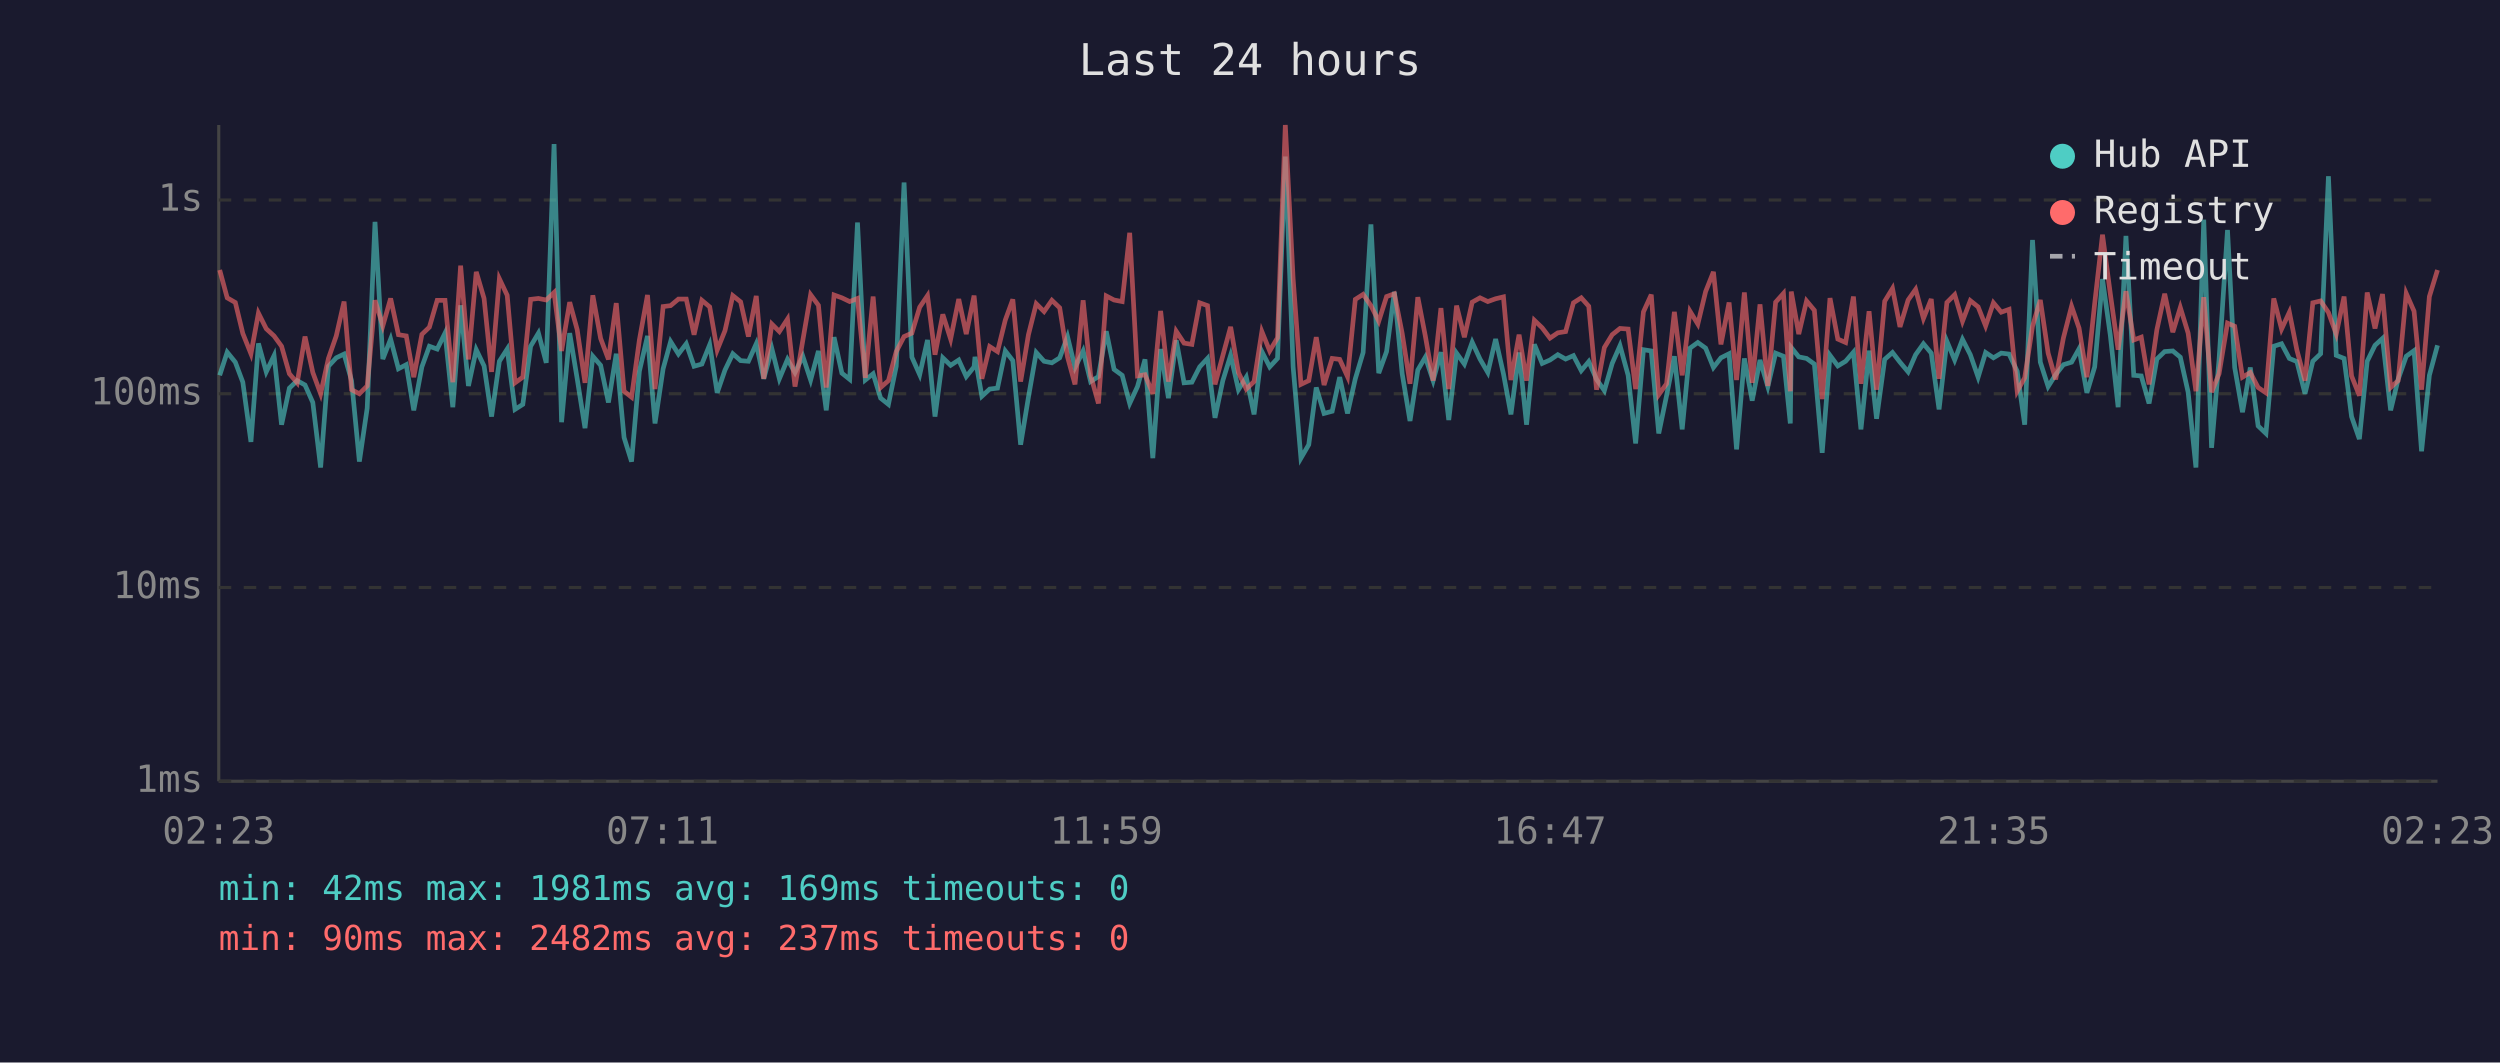
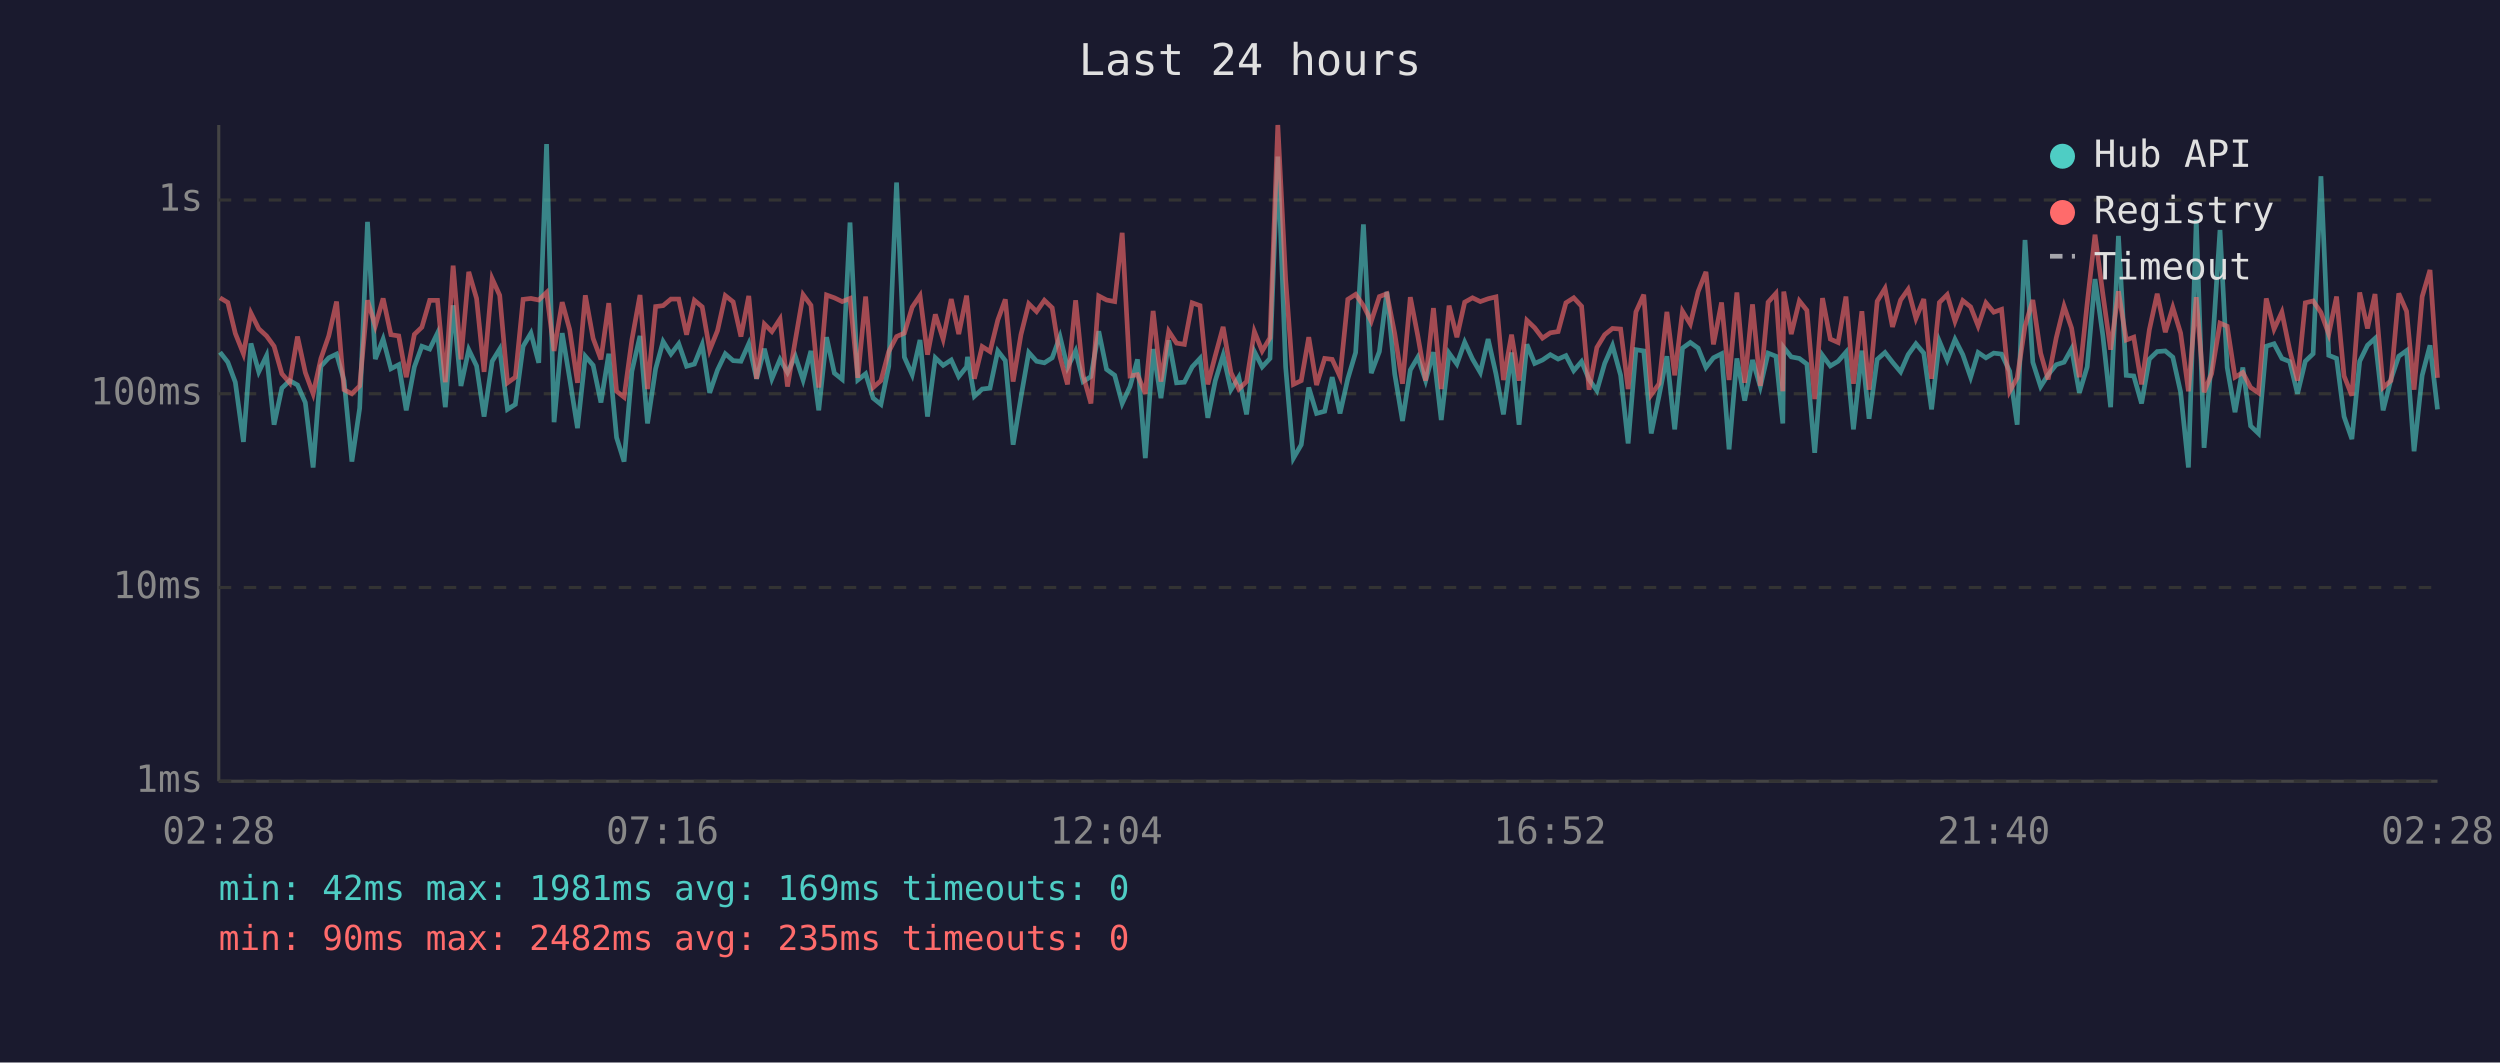
<svg xmlns="http://www.w3.org/2000/svg" viewBox="0 0 800 340" font-family="monospace" font-size="12">
  <rect width="800" height="340" fill="#1a1a2e" />
  <text x="400" y="24" fill="#e0e0e0" font-size="14" text-anchor="middle">Last 24 hours</text>
  <line x1="70" y1="40" x2="70" y2="250" stroke="#444" stroke-width="1" />
  <line x1="70" y1="250" x2="780" y2="250" stroke="#444" stroke-width="1" />
  <line x1="70" y1="250" x2="780" y2="250" stroke="#333" stroke-width="1" stroke-dasharray="4" />
  <text x="65" y="250" fill="#888" text-anchor="end" dominant-baseline="middle">1ms</text>
  <line x1="70" y1="188" x2="780" y2="188" stroke="#333" stroke-width="1" stroke-dasharray="4" />
  <text x="65" y="188" fill="#888" text-anchor="end" dominant-baseline="middle">10ms</text>
  <line x1="70" y1="126" x2="780" y2="126" stroke="#333" stroke-width="1" stroke-dasharray="4" />
  <text x="65" y="126" fill="#888" text-anchor="end" dominant-baseline="middle">100ms</text>
  <line x1="70" y1="64" x2="780" y2="64" stroke="#333" stroke-width="1" stroke-dasharray="4" />
  <text x="65" y="64" fill="#888" text-anchor="end" dominant-baseline="middle">1s</text>
-   <text x="70" y="270" fill="#888" text-anchor="middle">02:23</text>
-   <text x="212" y="270" fill="#888" text-anchor="middle">07:11</text>
-   <text x="354" y="270" fill="#888" text-anchor="middle">11:59</text>
-   <text x="496" y="270" fill="#888" text-anchor="middle">16:47</text>
-   <text x="638" y="270" fill="#888" text-anchor="middle">21:35</text>
-   <text x="780" y="270" fill="#888" text-anchor="middle">02:23</text>
-   <polyline points="70.3,120.1 72.7,112.7 75.3,115.9 77.7,122.3 80.3,141.4 82.7,109.9 85.2,119.0 87.7,113.8 90.1,135.9 92.6,124.2 95.1,121.8 97.6,123.2 100.1,128.8 102.6,149.6 105.1,117.2 107.6,114.5 110.1,113.3 112.5,121.8 115.0,147.7 117.5,130.6 120.0,71.0 122.5,114.9 125.0,108.5 127.5,118.0 130.0,116.7 132.4,131.3 135.0,117.4 137.4,110.8 139.9,111.7 142.4,106.6 144.9,130.3 147.4,97.7 149.9,123.5 152.4,111.9 154.9,117.1 157.3,133.3 159.8,115.6 162.3,111.7 164.8,131.0 167.3,129.4 169.8,110.8 172.3,106.6 174.8,116.1 177.3,46.1 179.7,135.1 182.3,106.6 184.7,121.2 187.2,137.0 189.7,114.0 192.2,116.9 194.7,128.8 197.2,113.2 199.7,140.0 202.1,147.7 204.6,118.8 207.2,107.5 209.6,135.5 212.2,118.0 214.6,109.3 217.1,113.3 219.6,110.0 222.1,117.2 224.6,116.5 227.1,110.3 229.5,125.7 232.0,118.4 234.5,113.2 237.0,115.4 239.5,115.6 242.0,110.0 244.4,121.2 247.0,111.6 249.4,121.2 252.0,115.0 254.4,119.2 256.9,114.0 259.4,121.6 261.9,112.3 264.4,131.3 266.9,107.9 269.4,119.4 271.9,121.4 274.4,71.2 276.9,121.6 279.4,119.6 281.8,127.4 284.3,129.4 286.8,117.2 289.3,58.4 291.8,114.3 294.3,119.9 296.8,108.8 299.2,133.3 301.7,114.5 304.2,116.9 306.8,115.2 309.2,120.5 311.7,117.4 312.0,114.2 314.2,126.8 316.7,124.5 319.2,124.2 321.7,112.3 324.1,115.4 326.6,142.3 329.1,127.1 331.6,112.8 334.1,115.6 336.6,116.1 339.1,114.5 341.6,107.7 344.0,117.6 346.6,112.3 349.0,122.1 351.5,120.5 354.0,106.0 356.5,118.2 359.1,120.1 361.5,129.1 364.0,123.7 366.4,115.0 368.9,146.6 371.4,111.7 373.9,127.4 376.4,108.9 378.9,122.5 381.4,122.3 383.9,117.4 386.4,114.7 388.8,133.7 391.3,121.8 393.8,113.7 396.3,124.7 398.8,120.7 401.3,132.6 403.8,112.5 406.3,117.4 408.8,114.7 411.3,50.1 413.8,117.4 416.3,146.6 418.8,142.3 421.2,124.0 423.7,132.3 426.3,131.6 428.7,120.7 431.2,132.3 433.7,121.2 436.2,112.8 438.7,71.8 441.2,119.4 443.7,112.5 446.2,93.4 448.7,119.6 451.2,134.7 453.7,118.4 456.1,114.3 458.6,121.8 461.1,112.7 463.6,134.4 466.1,113.0 468.6,116.5 471.1,109.5 473.6,114.9 476.1,119.2 478.6,108.5 481.1,119.6 483.5,132.6 486.1,112.8 488.5,135.9 491.0,110.2 493.5,116.3 496.0,115.2 498.5,113.5 501.0,114.9 503.5,113.8 506.0,118.6 508.4,115.7 510.9,121.4 513.4,125.0 515.9,116.3 518.4,110.6 521.0,120.1 523.4,141.9 525.9,111.9 528.4,112.3 530.8,138.7 533.3,126.6 535.8,114.0 538.3,137.4 540.8,111.4 543.3,109.6 545.8,111.4 548.3,117.6 550.7,114.5 553.3,113.2 555.7,143.8 558.2,114.7 560.7,128.2 563.2,115.2 565.7,123.7 568.2,113.0 570.7,114.0 572.9,135.5 573.2,111.2 575.6,114.2 578.1,114.7 580.6,116.5 583.1,144.9 585.6,113.7 588.1,117.1 590.6,115.6 593.1,112.7 595.5,137.4 598.1,112.2 600.5,134.0 603.1,115.0 605.6,112.8 608.0,115.9 610.6,119.0 613.0,113.5 615.5,110.0 618.0,113.0 620.5,131.0 623.0,109.2 625.5,115.2 628.0,108.6 630.5,113.5 633.0,120.7 635.4,112.8 637.9,114.5 640.4,113.0 642.9,113.3 645.5,118.8 647.9,135.9 650.4,76.8 652.9,115.9 655.4,123.7 657.8,119.9 660.3,116.7 662.9,115.9 665.3,111.6 667.8,125.7 670.3,117.4 672.8,89.3 675.3,107.3 677.8,130.3 680.3,75.5 682.8,120.1 685.2,120.3 687.7,129.1 690.2,114.9 692.7,112.5 695.3,112.3 697.7,114.3 700.2,125.5 702.7,149.6 705.2,70.3 707.7,143.3 710.1,115.0 712.8,73.6 715.1,117.6 717.6,131.9 720.1,117.6 722.6,136.3 725.1,138.7 727.6,110.8 730.1,110.0 732.6,114.7 735.0,115.7 737.6,126.0 740.1,115.6 742.6,113.2 745.1,56.4 747.6,113.7 750.1,114.7 752.5,133.3 755.0,140.5 757.5,115.6 760.0,110.5 762.4,108.3 765.0,131.3 767.4,121.4 770.0,114.0 772.5,112.2 774.9,144.4 777.4,120.1 780.0,110.5" fill="none" stroke="#4ecdc4" stroke-width="1.5" opacity="0.6" />
-   <polyline points="70.3,86.4 72.7,95.3 75.3,96.8 77.7,106.7 80.3,113.2 82.7,100.2 85.2,105.2 87.7,107.5 90.1,110.8 92.6,119.6 95.1,122.5 97.6,107.7 100.1,119.2 102.6,126.0 105.1,114.7 107.6,107.5 110.1,96.5 112.5,124.7 115.0,126.0 117.5,123.5 120.0,96.1 122.5,104.3 125.0,95.5 127.5,107.1 130.0,107.5 132.4,120.7 135.0,107.0 137.4,104.7 139.9,96.1 142.4,96.1 144.9,122.3 147.4,85.0 149.9,115.0 152.4,87.0 154.9,95.5 157.3,119.0 159.8,89.2 162.3,94.5 164.8,122.5 167.3,120.7 169.8,95.8 172.3,95.5 174.8,96.0 177.3,93.6 179.7,112.3 182.3,96.7 184.7,105.5 187.2,122.5 189.7,94.5 192.2,108.3 194.7,115.0 197.2,97.0 199.7,125.2 202.1,127.1 204.6,108.8 207.2,94.4 209.6,124.5 212.2,98.1 214.6,97.8 217.1,95.7 219.6,95.7 222.1,107.1 224.6,96.1 227.1,98.2 229.5,112.0 232.0,105.8 234.5,94.6 237.0,96.6 239.5,107.7 242.0,94.7 244.4,121.2 247.0,103.7 249.4,106.1 252.0,102.1 254.4,123.7 256.9,108.9 259.4,94.3 261.9,97.7 264.4,124.0 266.9,94.4 269.4,95.3 271.9,96.5 274.4,95.5 276.9,120.9 279.4,94.9 281.8,124.0 284.3,121.8 286.8,112.5 289.3,107.7 291.8,106.6 294.3,98.3 296.8,94.6 299.2,113.5 301.7,100.6 304.2,108.5 306.8,95.7 309.2,106.9 311.7,94.6 312.0,97.5 314.2,121.2 316.7,110.9 319.2,112.5 321.7,102.4 324.1,95.8 326.6,122.1 329.1,107.1 331.6,97.2 334.1,99.7 336.6,96.1 339.1,98.5 341.6,114.2 344.0,123.0 346.6,96.1 349.0,120.1 351.5,129.1 354.0,94.7 356.5,96.0 359.1,96.5 361.5,74.5 364.0,120.3 366.4,119.9 368.9,126.0 371.4,99.5 373.9,122.1 376.4,106.0 378.9,109.8 381.4,110.2 383.9,96.9 386.4,97.8 388.8,123.0 391.3,113.8 393.8,104.6 396.3,119.2 398.8,124.5 401.3,122.1 403.8,106.1 406.3,112.3 408.8,108.1 411.3,40.0 413.8,89.2 416.3,123.0 418.8,121.8 421.2,107.9 423.7,123.2 426.3,114.7 428.7,115.0 431.2,120.5 433.7,95.8 436.2,94.2 438.7,97.8 441.2,102.8 443.7,94.9 446.2,94.0 448.7,106.7 451.2,122.8 453.7,95.1 456.1,107.5 458.6,121.8 461.1,98.6 463.6,124.5 466.1,97.8 468.6,107.9 471.1,96.7 473.6,95.3 476.1,96.5 478.6,95.6 481.1,95.0 483.5,121.6 486.1,107.1 488.5,121.8 491.0,102.5 493.5,104.9 496.0,108.2 498.5,106.5 501.0,106.1 503.5,96.9 506.0,95.3 508.4,98.0 510.9,124.7 513.4,111.2 515.9,107.1 518.4,105.1 521.0,105.3 523.4,124.5 525.9,99.8 528.4,94.3 530.8,126.3 533.3,122.8 535.8,99.8 538.3,120.1 540.8,99.6 543.3,103.7 545.8,93.3 548.3,87.0 550.7,110.2 553.3,96.8 555.7,121.6 558.2,93.6 560.7,122.5 563.2,97.4 565.7,123.5 568.2,96.7 570.7,93.9 572.9,125.2 573.2,93.3 575.6,106.9 578.1,96.3 580.6,99.3 583.1,127.7 585.6,95.4 588.1,108.5 590.6,109.6 593.1,94.9 595.5,122.8 598.1,99.6 600.5,124.7 603.1,96.4 605.6,92.3 608.0,104.6 610.6,96.0 613.0,92.6 615.5,101.9 618.0,95.7 620.5,121.2 623.0,96.8 625.5,94.3 628.0,102.8 630.5,96.2 633.0,98.2 635.4,104.3 637.9,96.9 640.4,99.9 642.9,99.0 645.5,125.2 647.9,120.9 650.4,104.4 652.9,96.0 655.4,113.0 657.8,121.4 660.3,108.1 662.9,98.0 665.3,105.0 667.8,120.7 670.3,97.1 672.8,75.1 675.3,94.0 677.8,111.9 680.3,93.2 682.8,108.8 685.2,107.9 687.7,123.0 690.2,105.5 692.7,94.0 695.3,106.3 697.7,98.4 700.2,106.6 702.7,125.2 705.2,95.1 707.7,125.5 710.1,119.6 712.8,103.4 715.1,104.4 717.6,120.7 720.1,119.2 722.6,124.0 725.1,125.7 727.6,95.5 730.1,105.3 732.6,99.9 735.0,112.0 737.6,121.8 740.1,96.9 742.6,96.3 745.1,100.0 747.6,106.9 750.1,94.9 752.5,120.3 755.0,126.6 757.5,93.6 760.0,105.1 762.4,94.1 765.0,124.0 767.4,121.8 770.0,93.9 772.5,99.6 774.9,124.7 777.4,94.9 780.0,86.4" fill="none" stroke="#ff6b6b" stroke-width="1.5" opacity="0.6" />
+   <text x="70" y="270" fill="#888" text-anchor="middle">02:28</text>
+   <text x="212" y="270" fill="#888" text-anchor="middle">07:16</text>
+   <text x="354" y="270" fill="#888" text-anchor="middle">12:04</text>
+   <text x="496" y="270" fill="#888" text-anchor="middle">16:52</text>
+   <text x="638" y="270" fill="#888" text-anchor="middle">21:40</text>
+   <text x="780" y="270" fill="#888" text-anchor="middle">02:28</text>
+   <polyline points="70.4,112.7 72.9,115.9 75.3,122.3 77.9,141.4 80.3,109.9 82.8,119.0 85.3,113.8 87.7,135.9 90.2,124.2 92.7,121.8 95.2,123.2 97.7,128.8 100.2,149.6 102.7,117.2 105.2,114.5 107.7,113.3 110.1,121.8 112.6,147.7 115.1,130.6 117.6,71.0 120.1,114.9 122.6,108.5 125.1,118.0 127.6,116.7 130.0,131.3 132.6,117.4 135.0,110.8 137.5,111.7 140.0,106.6 142.5,130.3 145.0,97.7 147.5,123.5 150.0,111.9 152.5,117.1 154.9,133.3 157.5,115.6 159.9,111.7 162.4,131.0 164.9,129.4 167.4,110.8 169.9,106.6 172.4,116.1 174.9,46.1 177.3,135.1 179.9,106.6 182.3,121.2 184.8,137.0 187.3,114.0 189.8,116.9 192.3,128.8 194.8,113.2 197.3,140.0 199.7,147.7 202.2,118.8 204.8,107.5 207.2,135.5 209.8,118.0 212.2,109.3 214.7,113.3 217.2,110.0 219.7,117.2 222.2,116.5 224.7,110.3 227.1,125.7 229.6,118.4 232.1,113.2 234.6,115.4 237.1,115.6 239.6,110.0 242.1,121.2 244.6,111.6 247.0,121.2 249.6,115.0 252.0,119.2 254.5,114.0 257.0,121.6 259.5,112.3 262.0,131.3 264.5,107.9 267.0,119.4 269.5,121.4 272.0,71.2 274.5,121.6 277.0,119.6 279.4,127.4 281.9,129.4 284.4,117.2 286.9,58.4 289.4,114.3 291.9,119.9 294.4,108.8 296.8,133.3 299.3,114.5 301.8,116.9 304.4,115.2 306.8,120.5 309.3,117.4 309.6,114.2 311.8,126.8 314.3,124.5 316.8,124.2 319.3,112.3 321.7,115.4 324.2,142.3 326.7,127.1 329.2,112.8 331.7,115.6 334.2,116.1 336.7,114.5 339.2,107.7 341.6,117.6 344.2,112.3 346.6,122.1 349.1,120.5 351.6,106.0 354.1,118.2 356.7,120.1 359.1,129.1 361.6,123.7 364.0,115.0 366.5,146.6 369.0,111.7 371.5,127.4 374.0,108.9 376.5,122.5 379.0,122.3 381.5,117.4 384.0,114.7 386.5,133.7 388.9,121.8 391.4,113.7 393.9,124.7 396.4,120.7 398.9,132.6 401.4,112.5 403.9,117.4 406.4,114.7 408.9,50.1 411.4,117.4 413.9,146.6 416.4,142.3 418.8,124.0 421.3,132.3 423.9,131.6 426.3,120.7 428.8,132.3 431.3,121.2 433.8,112.8 436.3,71.8 438.8,119.4 441.4,112.5 443.8,93.4 446.3,119.6 448.8,134.7 451.3,118.4 453.7,114.3 456.2,121.8 458.7,112.7 461.2,134.4 463.7,113.0 466.2,116.5 468.7,109.5 471.2,114.9 473.7,119.2 476.2,108.5 478.7,119.6 481.1,132.6 483.7,112.8 486.1,135.9 488.6,110.2 491.1,116.3 493.6,115.2 496.1,113.5 498.6,114.9 501.1,113.8 503.6,118.6 506.1,115.7 508.5,121.4 511.0,125.0 513.5,116.3 516.0,110.6 518.6,120.1 521.0,141.9 523.5,111.9 526.0,112.3 528.4,138.7 530.9,126.6 533.4,114.0 535.9,137.4 538.4,111.4 540.9,109.6 543.4,111.4 545.9,117.6 548.3,114.5 550.9,113.2 553.3,143.8 555.8,114.7 558.3,128.2 560.8,115.2 563.3,123.7 565.8,113.0 568.3,114.0 570.5,135.5 570.8,111.2 573.2,114.2 575.8,114.7 578.2,116.5 580.7,144.9 583.2,113.7 585.7,117.1 588.2,115.6 590.7,112.7 593.1,137.4 595.8,112.2 598.1,134.0 600.7,115.0 603.2,112.8 605.6,115.9 608.2,119.0 610.6,113.5 613.1,110.0 615.6,113.0 618.1,131.0 620.6,109.2 623.1,115.2 625.6,108.6 628.1,113.5 630.6,120.7 633.0,112.8 635.5,114.5 638.0,113.0 640.5,113.3 643.1,118.8 645.5,135.9 648.0,76.8 650.5,115.9 653.0,123.7 655.4,119.9 658.0,116.7 660.5,115.9 662.9,111.6 665.4,125.7 667.9,117.4 670.4,89.3 672.9,107.3 675.4,130.3 677.9,75.5 680.4,120.1 682.8,120.3 685.3,129.1 687.8,114.9 690.3,112.5 692.9,112.3 695.3,114.3 697.8,125.5 700.3,149.6 702.8,70.3 705.3,143.3 707.7,115.0 710.4,73.6 712.7,117.6 715.2,131.9 717.7,117.6 720.2,136.3 722.7,138.7 725.2,110.8 727.7,110.0 730.2,114.7 732.7,115.7 735.2,126.0 737.7,115.6 740.2,113.2 742.7,56.4 745.2,113.7 747.7,114.7 750.1,133.3 752.6,140.5 755.1,115.6 757.6,110.5 760.0,108.3 762.6,131.3 765.1,121.4 767.6,114.0 770.1,112.2 772.5,144.4 775.1,120.1 777.6,110.5 780.0,131.0" fill="none" stroke="#4ecdc4" stroke-width="1.5" opacity="0.6" />
+   <polyline points="70.4,95.3 72.9,96.8 75.3,106.7 77.9,113.2 80.3,100.2 82.8,105.2 85.3,107.5 87.7,110.8 90.2,119.6 92.7,122.5 95.2,107.7 97.7,119.2 100.2,126.0 102.7,114.7 105.2,107.5 107.7,96.5 110.1,124.7 112.6,126.0 115.1,123.5 117.6,96.1 120.1,104.3 122.6,95.5 125.1,107.1 127.6,107.5 130.0,120.7 132.6,107.0 135.0,104.7 137.5,96.1 140.0,96.1 142.5,122.3 145.0,85.0 147.5,115.0 150.0,87.0 152.5,95.5 154.9,119.0 157.5,89.2 159.9,94.5 162.4,122.5 164.9,120.7 167.4,95.8 169.9,95.5 172.4,96.0 174.9,93.6 177.3,112.3 179.9,96.7 182.3,105.5 184.8,122.5 187.3,94.5 189.8,108.3 192.3,115.0 194.8,97.0 197.3,125.2 199.7,127.1 202.2,108.8 204.8,94.4 207.2,124.5 209.8,98.1 212.2,97.8 214.7,95.7 217.2,95.7 219.7,107.1 222.2,96.1 224.7,98.2 227.1,112.0 229.6,105.8 232.1,94.6 234.6,96.6 237.1,107.7 239.6,94.7 242.1,121.2 244.6,103.7 247.0,106.1 249.6,102.1 252.0,123.7 254.5,108.9 257.0,94.3 259.5,97.7 262.0,124.0 264.5,94.4 267.0,95.3 269.5,96.5 272.0,95.5 274.5,120.9 277.0,94.9 279.4,124.0 281.9,121.8 284.4,112.5 286.9,107.7 289.4,106.6 291.9,98.3 294.4,94.6 296.8,113.5 299.3,100.6 301.8,108.5 304.4,95.7 306.8,106.9 309.3,94.6 309.6,97.5 311.8,121.2 314.3,110.9 316.8,112.5 319.3,102.4 321.7,95.8 324.2,122.1 326.7,107.1 329.2,97.2 331.7,99.7 334.2,96.1 336.7,98.5 339.2,114.2 341.6,123.0 344.2,96.1 346.6,120.1 349.1,129.1 351.6,94.7 354.1,96.0 356.7,96.5 359.1,74.5 361.6,120.3 364.0,119.9 366.5,126.0 369.0,99.5 371.5,122.1 374.0,106.0 376.5,109.8 379.0,110.2 381.5,96.9 384.0,97.8 386.5,123.0 388.9,113.8 391.4,104.6 393.9,119.2 396.4,124.5 398.9,122.1 401.4,106.1 403.9,112.3 406.4,108.1 408.9,40.0 411.4,89.2 413.9,123.0 416.4,121.8 418.8,107.9 421.3,123.2 423.9,114.7 426.3,115.0 428.8,120.5 431.3,95.8 433.8,94.2 436.3,97.8 438.8,102.8 441.4,94.9 443.8,94.0 446.3,106.7 448.8,122.8 451.3,95.1 453.7,107.5 456.2,121.8 458.7,98.6 461.2,124.5 463.7,97.8 466.2,107.9 468.7,96.7 471.2,95.3 473.7,96.5 476.2,95.6 478.7,95.0 481.1,121.6 483.7,107.1 486.1,121.8 488.6,102.5 491.1,104.9 493.6,108.2 496.1,106.5 498.6,106.1 501.1,96.9 503.6,95.3 506.1,98.0 508.5,124.7 511.0,111.2 513.5,107.1 516.0,105.1 518.6,105.3 521.0,124.5 523.5,99.8 526.0,94.3 528.4,126.3 530.9,122.8 533.4,99.8 535.9,120.1 538.4,99.6 540.9,103.7 543.4,93.3 545.9,87.0 548.3,110.2 550.9,96.8 553.3,121.6 555.8,93.6 558.3,122.5 560.8,97.4 563.3,123.5 565.8,96.7 568.3,93.9 570.5,125.2 570.8,93.3 573.2,106.9 575.8,96.3 578.2,99.3 580.7,127.7 583.2,95.4 585.7,108.5 588.2,109.6 590.7,94.9 593.1,122.8 595.8,99.6 598.1,124.7 600.7,96.4 603.2,92.3 605.6,104.6 608.2,96.0 610.6,92.6 613.1,101.9 615.6,95.7 618.1,121.2 620.6,96.8 623.1,94.3 625.6,102.8 628.1,96.2 630.6,98.2 633.0,104.3 635.5,96.9 638.0,99.9 640.5,99.0 643.1,125.2 645.5,120.9 648.0,104.4 650.5,96.0 653.0,113.0 655.4,121.4 658.0,108.1 660.5,98.0 662.9,105.0 665.4,120.7 667.9,97.1 670.4,75.1 672.9,94.0 675.4,111.9 677.9,93.2 680.4,108.8 682.8,107.9 685.3,123.0 687.8,105.5 690.3,94.0 692.9,106.3 695.3,98.4 697.8,106.6 700.3,125.2 702.8,95.1 705.3,125.5 707.7,119.6 710.4,103.4 712.7,104.4 715.2,120.7 717.7,119.2 720.2,124.0 722.7,125.7 725.2,95.5 727.7,105.3 730.2,99.9 732.7,112.0 735.2,121.8 737.7,96.9 740.2,96.3 742.7,100.0 745.2,106.9 747.7,94.9 750.1,120.3 752.6,126.6 755.1,93.6 757.6,105.1 760.0,94.1 762.6,124.0 765.1,121.8 767.6,93.9 770.1,99.6 772.5,124.7 775.1,94.9 777.6,86.4 780.0,120.9" fill="none" stroke="#ff6b6b" stroke-width="1.5" opacity="0.6" />
  <circle cx="660" cy="50" r="4" fill="#4ecdc4" />
  <text x="670" y="50" fill="#e0e0e0" dominant-baseline="middle">Hub API</text>
  <circle cx="660" cy="68" r="4" fill="#ff6b6b" />
  <text x="670" y="68" fill="#e0e0e0" dominant-baseline="middle">Registry</text>
  <line x1="656" y1="82" x2="664" y2="82" stroke="#e0e0e0" stroke-width="1.5" stroke-dasharray="4,3" opacity="0.7" />
  <text x="670" y="86" fill="#e0e0e0" dominant-baseline="middle">Timeout</text>
  <text x="70" y="288" fill="#4ecdc4" font-size="11">min: 42ms  max: 1981ms  avg: 169ms  timeouts: 0</text>
-   <text x="70" y="304" fill="#ff6b6b" font-size="11">min: 90ms  max: 2482ms  avg: 237ms  timeouts: 0</text>
+   <text x="70" y="304" fill="#ff6b6b" font-size="11">min: 90ms  max: 2482ms  avg: 235ms  timeouts: 0</text>
</svg>
